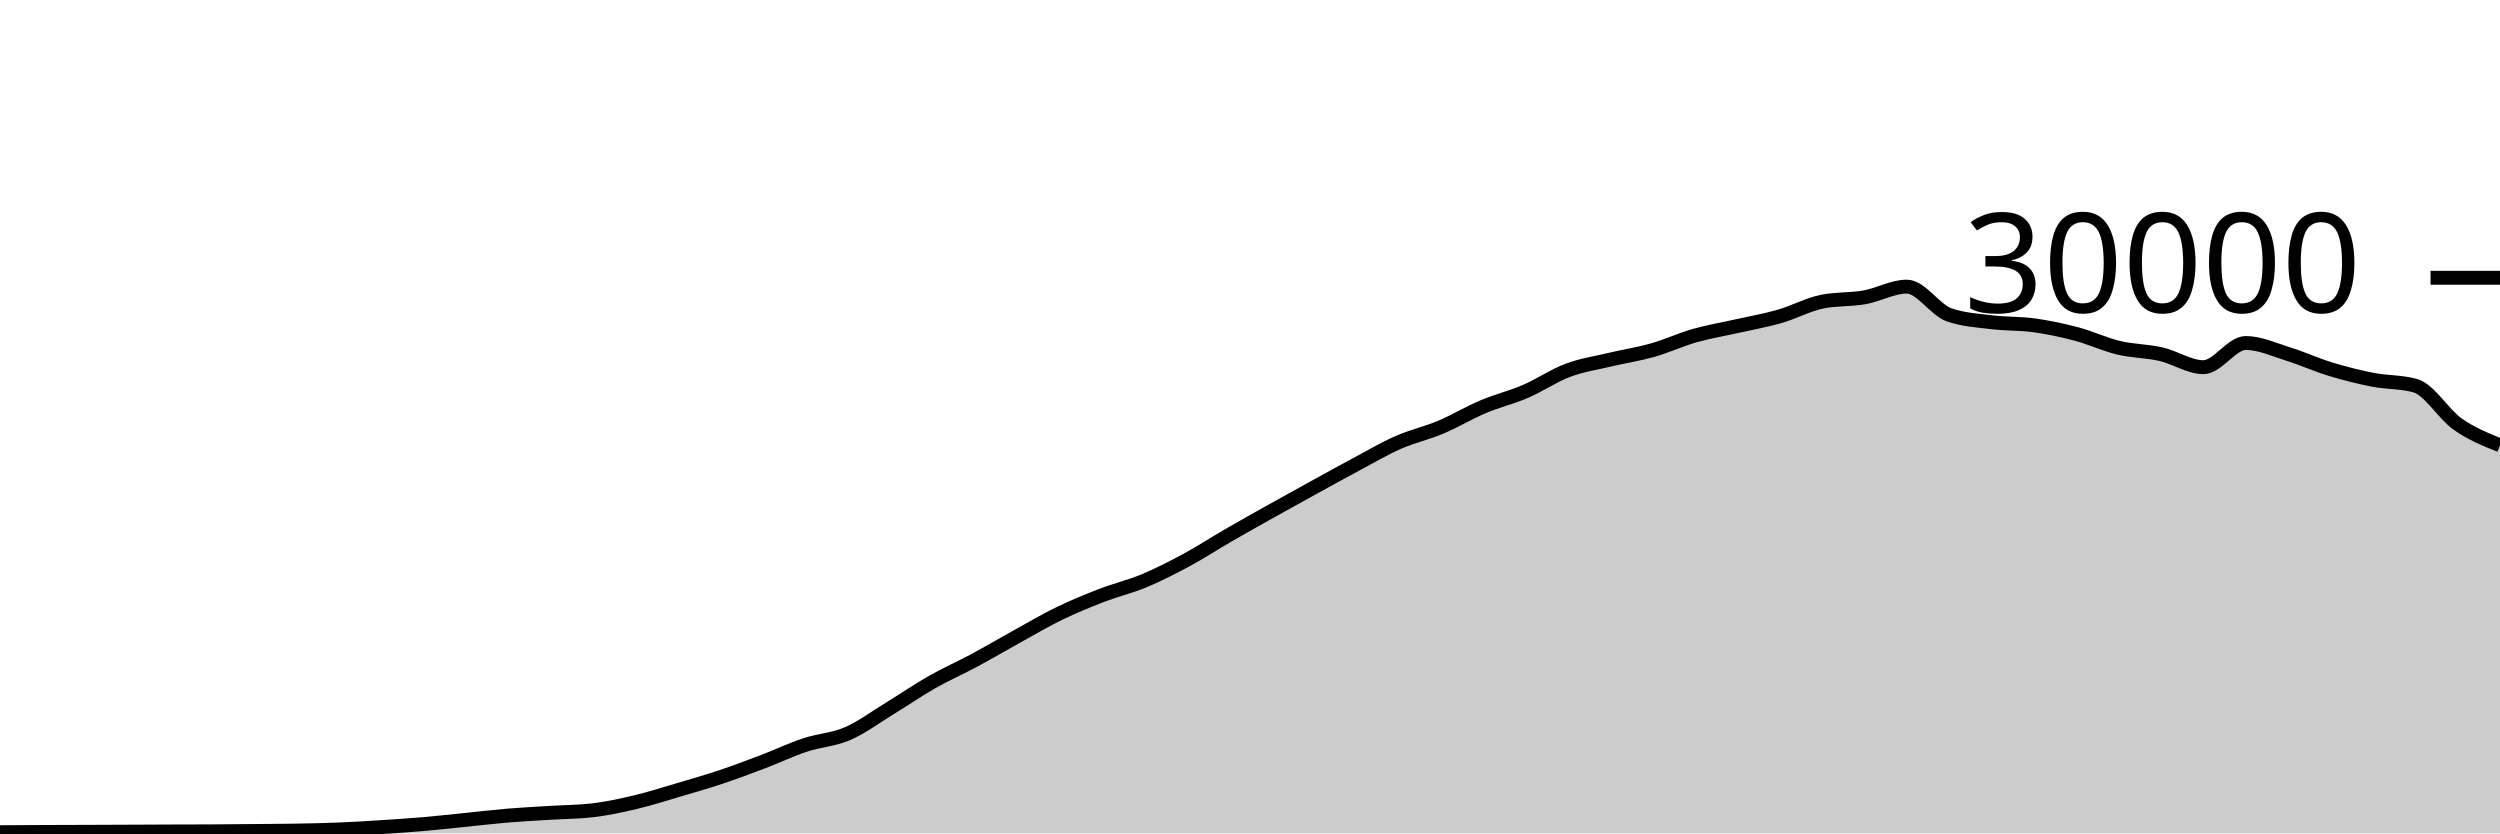
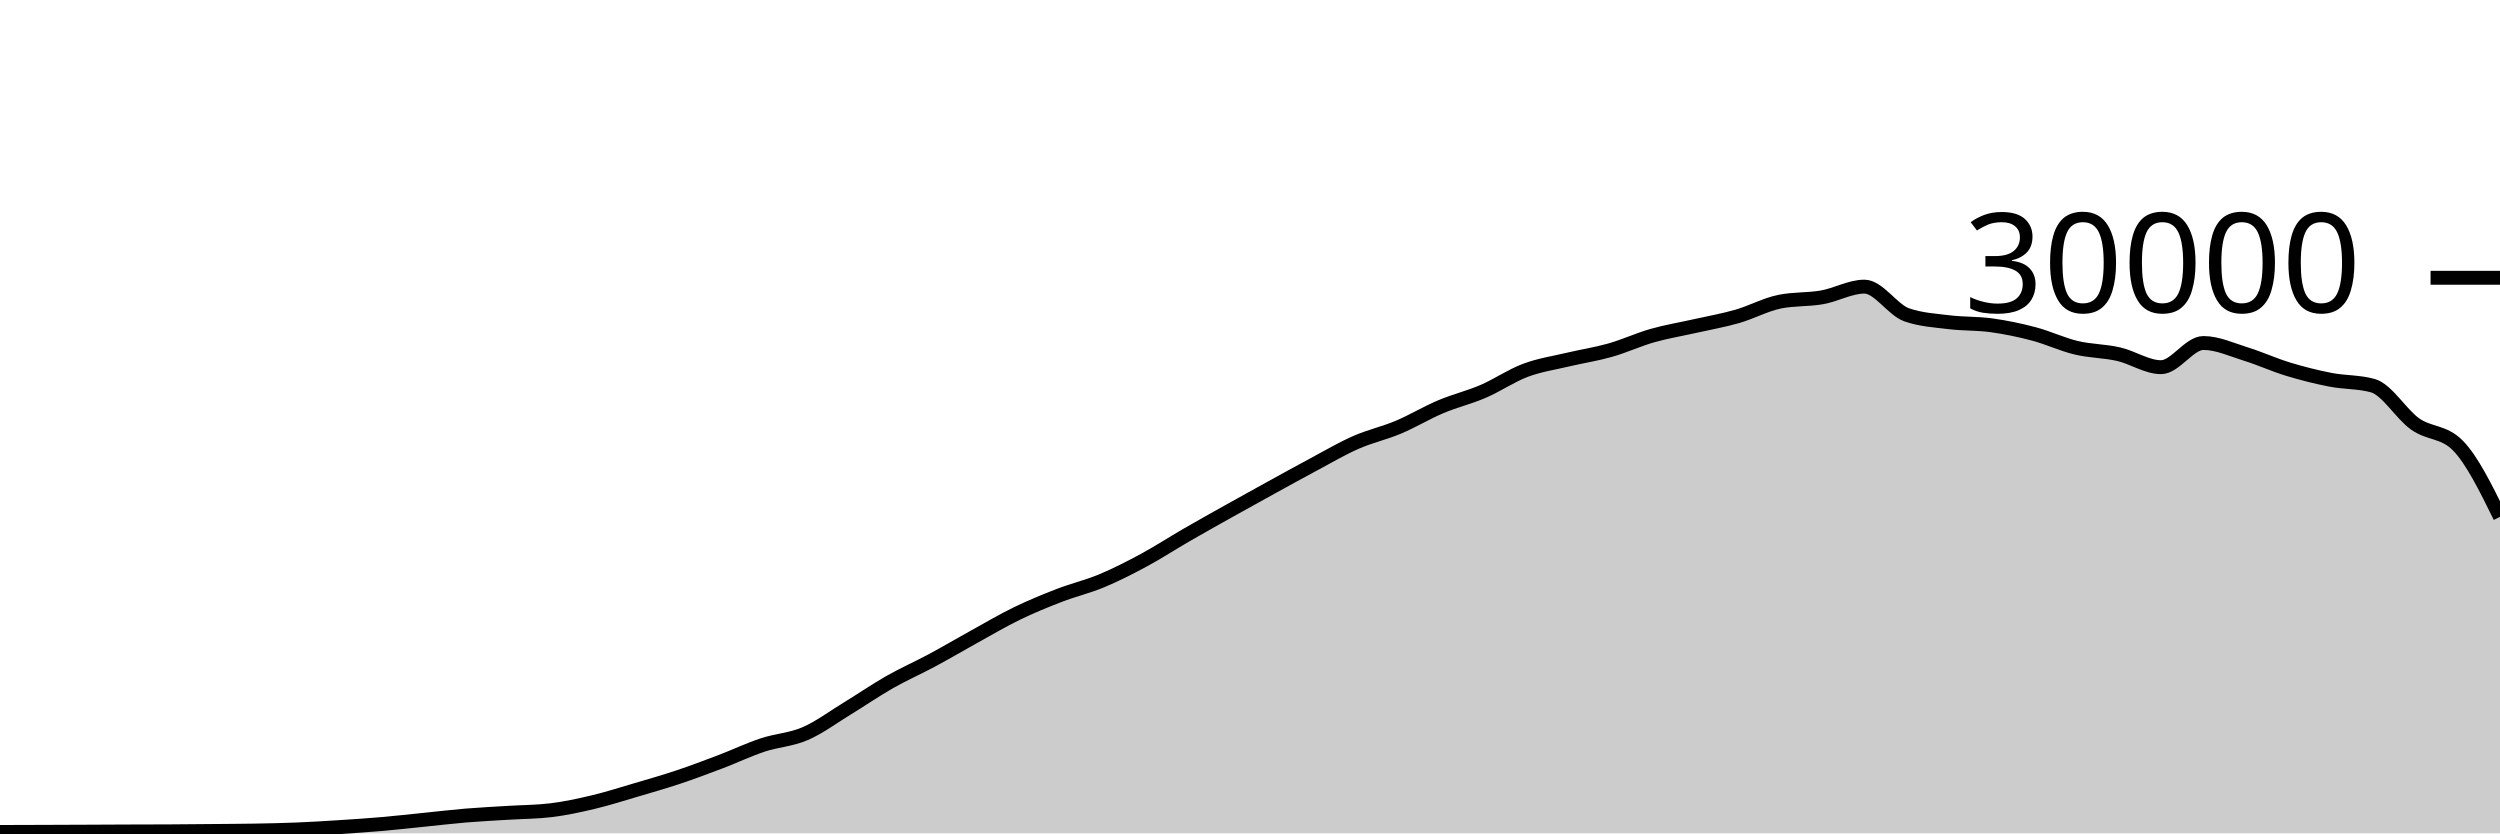
<svg xmlns="http://www.w3.org/2000/svg" viewBox="0 0 180 60">
  <g transform="translate(0,20)">
-     <path class="area" fill="rgba(0, 0, 0, 0.2)" d="M0,39.919C1.017,39.912,2.034,39.906,3.051,39.901C4.068,39.897,5.085,39.894,6.102,39.891C7.119,39.887,8.136,39.883,9.153,39.879C10.169,39.874,11.186,39.869,12.203,39.865C13.22,39.862,14.237,39.862,15.254,39.856C16.271,39.85,17.288,39.84,18.305,39.831C19.322,39.821,20.339,39.818,21.356,39.8C22.373,39.782,23.39,39.763,24.407,39.721C25.424,39.68,26.441,39.617,27.458,39.552C28.475,39.487,29.492,39.421,30.508,39.333C31.525,39.246,32.542,39.129,33.559,39.027C34.576,38.924,35.593,38.802,36.61,38.717C37.627,38.633,38.644,38.585,39.661,38.521C40.678,38.458,41.695,38.46,42.712,38.337C43.729,38.215,44.746,37.994,45.763,37.752C46.78,37.51,47.797,37.185,48.814,36.885C49.831,36.586,50.847,36.295,51.864,35.956C52.881,35.617,53.898,35.236,54.915,34.849C55.932,34.463,56.949,33.976,57.966,33.639C58.983,33.301,60,33.263,61.017,32.824C62.034,32.385,63.051,31.623,64.068,31.003C65.085,30.383,66.102,29.682,67.119,29.104C68.136,28.526,69.153,28.082,70.169,27.536C71.186,26.99,72.203,26.388,73.22,25.827C74.237,25.266,75.254,24.664,76.271,24.171C77.288,23.678,78.305,23.26,79.322,22.868C80.339,22.476,81.356,22.241,82.373,21.817C83.39,21.393,84.407,20.873,85.424,20.324C86.441,19.775,87.458,19.112,88.475,18.524C89.492,17.936,90.508,17.368,91.525,16.799C92.542,16.23,93.559,15.669,94.576,15.109C95.593,14.55,96.61,13.985,97.627,13.443C98.644,12.9,99.661,12.3,100.678,11.853C101.695,11.406,102.712,11.189,103.729,10.761C104.746,10.334,105.763,9.716,106.78,9.287C107.797,8.857,108.814,8.62,109.831,8.183C110.847,7.745,111.864,7.044,112.881,6.663C113.898,6.281,114.915,6.135,115.932,5.893C116.949,5.652,117.966,5.501,118.983,5.212C120,4.923,121.017,4.449,122.034,4.16C123.051,3.871,124.068,3.708,125.085,3.477C126.102,3.247,127.119,3.072,128.136,2.779C129.153,2.486,130.169,1.928,131.186,1.72C132.203,1.512,133.22,1.588,134.237,1.408C135.254,1.228,136.271,0.637,137.288,0.637C138.305,0.637,139.322,2.316,140.339,2.669C141.356,3.023,142.373,3.075,143.39,3.2C144.407,3.325,145.424,3.281,146.441,3.421C147.458,3.562,148.475,3.773,149.492,4.043C150.508,4.312,151.525,4.796,152.542,5.039C153.559,5.282,154.576,5.268,155.593,5.501C156.61,5.734,157.627,6.437,158.644,6.437C159.661,6.437,160.678,4.696,161.695,4.696C162.712,4.696,163.729,5.175,164.746,5.489C165.763,5.804,166.78,6.272,167.797,6.581C168.814,6.89,169.831,7.146,170.847,7.344C171.864,7.542,172.881,7.486,173.898,7.769C174.915,8.053,175.932,9.818,176.949,10.533C177.966,11.248,178.983,11.654,180,12.06L180,40C178.983,40,177.966,40,176.949,40C175.932,40,174.915,40,173.898,40C172.881,40,171.864,40,170.847,40C169.831,40,168.814,40,167.797,40C166.78,40,165.763,40,164.746,40C163.729,40,162.712,40,161.695,40C160.678,40,159.661,40,158.644,40C157.627,40,156.61,40,155.593,40C154.576,40,153.559,40,152.542,40C151.525,40,150.508,40,149.492,40C148.475,40,147.458,40,146.441,40C145.424,40,144.407,40,143.39,40C142.373,40,141.356,40,140.339,40C139.322,40,138.305,40,137.288,40C136.271,40,135.254,40,134.237,40C133.22,40,132.203,40,131.186,40C130.169,40,129.153,40,128.136,40C127.119,40,126.102,40,125.085,40C124.068,40,123.051,40,122.034,40C121.017,40,120,40,118.983,40C117.966,40,116.949,40,115.932,40C114.915,40,113.898,40,112.881,40C111.864,40,110.847,40,109.831,40C108.814,40,107.797,40,106.78,40C105.763,40,104.746,40,103.729,40C102.712,40,101.695,40,100.678,40C99.661,40,98.644,40,97.627,40C96.61,40,95.593,40,94.576,40C93.559,40,92.542,40,91.525,40C90.508,40,89.492,40,88.475,40C87.458,40,86.441,40,85.424,40C84.407,40,83.39,40,82.373,40C81.356,40,80.339,40,79.322,40C78.305,40,77.288,40,76.271,40C75.254,40,74.237,40,73.22,40C72.203,40,71.186,40,70.169,40C69.153,40,68.136,40,67.119,40C66.102,40,65.085,40,64.068,40C63.051,40,62.034,40,61.017,40C60,40,58.983,40,57.966,40C56.949,40,55.932,40,54.915,40C53.898,40,52.881,40,51.864,40C50.847,40,49.831,40,48.814,40C47.797,40,46.78,40,45.763,40C44.746,40,43.729,40,42.712,40C41.695,40,40.678,40,39.661,40C38.644,40,37.627,40,36.61,40C35.593,40,34.576,40,33.559,40C32.542,40,31.525,40,30.508,40C29.492,40,28.475,40,27.458,40C26.441,40,25.424,40,24.407,40C23.39,40,22.373,40,21.356,40C20.339,40,19.322,40,18.305,40C17.288,40,16.271,40,15.254,40C14.237,40,13.22,40,12.203,40C11.186,40,10.169,40,9.153,40C8.136,40,7.119,40,6.102,40C5.085,40,4.068,40,3.051,40C2.034,40,1.017,40,0,40Z" />
-     <path class="line" stroke="black" fill="none" d="M0,39.919C1.017,39.912,2.034,39.906,3.051,39.901C4.068,39.897,5.085,39.894,6.102,39.891C7.119,39.887,8.136,39.883,9.153,39.879C10.169,39.874,11.186,39.869,12.203,39.865C13.22,39.862,14.237,39.862,15.254,39.856C16.271,39.85,17.288,39.84,18.305,39.831C19.322,39.821,20.339,39.818,21.356,39.8C22.373,39.782,23.39,39.763,24.407,39.721C25.424,39.68,26.441,39.617,27.458,39.552C28.475,39.487,29.492,39.421,30.508,39.333C31.525,39.246,32.542,39.129,33.559,39.027C34.576,38.924,35.593,38.802,36.61,38.717C37.627,38.633,38.644,38.585,39.661,38.521C40.678,38.458,41.695,38.46,42.712,38.337C43.729,38.215,44.746,37.994,45.763,37.752C46.78,37.51,47.797,37.185,48.814,36.885C49.831,36.586,50.847,36.295,51.864,35.956C52.881,35.617,53.898,35.236,54.915,34.849C55.932,34.463,56.949,33.976,57.966,33.639C58.983,33.301,60,33.263,61.017,32.824C62.034,32.385,63.051,31.623,64.068,31.003C65.085,30.383,66.102,29.682,67.119,29.104C68.136,28.526,69.153,28.082,70.169,27.536C71.186,26.99,72.203,26.388,73.22,25.827C74.237,25.266,75.254,24.664,76.271,24.171C77.288,23.678,78.305,23.26,79.322,22.868C80.339,22.476,81.356,22.241,82.373,21.817C83.39,21.393,84.407,20.873,85.424,20.324C86.441,19.775,87.458,19.112,88.475,18.524C89.492,17.936,90.508,17.368,91.525,16.799C92.542,16.23,93.559,15.669,94.576,15.109C95.593,14.55,96.61,13.985,97.627,13.443C98.644,12.9,99.661,12.3,100.678,11.853C101.695,11.406,102.712,11.189,103.729,10.761C104.746,10.334,105.763,9.716,106.78,9.287C107.797,8.857,108.814,8.62,109.831,8.183C110.847,7.745,111.864,7.044,112.881,6.663C113.898,6.281,114.915,6.135,115.932,5.893C116.949,5.652,117.966,5.501,118.983,5.212C120,4.923,121.017,4.449,122.034,4.16C123.051,3.871,124.068,3.708,125.085,3.477C126.102,3.247,127.119,3.072,128.136,2.779C129.153,2.486,130.169,1.928,131.186,1.72C132.203,1.512,133.22,1.588,134.237,1.408C135.254,1.228,136.271,0.637,137.288,0.637C138.305,0.637,139.322,2.316,140.339,2.669C141.356,3.023,142.373,3.075,143.39,3.2C144.407,3.325,145.424,3.281,146.441,3.421C147.458,3.562,148.475,3.773,149.492,4.043C150.508,4.312,151.525,4.796,152.542,5.039C153.559,5.282,154.576,5.268,155.593,5.501C156.61,5.734,157.627,6.437,158.644,6.437C159.661,6.437,160.678,4.696,161.695,4.696C162.712,4.696,163.729,5.175,164.746,5.489C165.763,5.804,166.78,6.272,167.797,6.581C168.814,6.89,169.831,7.146,170.847,7.344C171.864,7.542,172.881,7.486,173.898,7.769C174.915,8.053,175.932,9.818,176.949,10.533C177.966,11.248,178.983,11.654,180,12.06" />
+     <path class="area" fill="rgba(0, 0, 0, 0.2)" d="M0,39.901C1.017,39.898,2.034,39.894,3.051,39.891C4.068,39.887,5.085,39.883,6.102,39.879C7.119,39.874,8.136,39.869,9.153,39.865C10.169,39.862,11.186,39.862,12.203,39.856C13.22,39.85,14.237,39.84,15.254,39.831C16.271,39.821,17.288,39.818,18.305,39.8C19.322,39.782,20.339,39.763,21.356,39.721C22.373,39.68,23.39,39.617,24.407,39.552C25.424,39.487,26.441,39.421,27.458,39.333C28.475,39.246,29.492,39.129,30.508,39.027C31.525,38.924,32.542,38.802,33.559,38.717C34.576,38.633,35.593,38.585,36.61,38.521C37.627,38.458,38.644,38.46,39.661,38.337C40.678,38.215,41.695,37.994,42.712,37.752C43.729,37.51,44.746,37.185,45.763,36.885C46.78,36.586,47.797,36.295,48.814,35.956C49.831,35.617,50.847,35.236,51.864,34.849C52.881,34.463,53.898,33.976,54.915,33.639C55.932,33.301,56.949,33.263,57.966,32.824C58.983,32.385,60,31.623,61.017,31.003C62.034,30.383,63.051,29.682,64.068,29.104C65.085,28.526,66.102,28.082,67.119,27.536C68.136,26.99,69.153,26.388,70.169,25.827C71.186,25.266,72.203,24.664,73.22,24.171C74.237,23.678,75.254,23.26,76.271,22.868C77.288,22.476,78.305,22.241,79.322,21.817C80.339,21.393,81.356,20.873,82.373,20.324C83.39,19.775,84.407,19.112,85.424,18.524C86.441,17.936,87.458,17.368,88.475,16.799C89.492,16.23,90.508,15.669,91.525,15.109C92.542,14.55,93.559,13.985,94.576,13.443C95.593,12.9,96.61,12.3,97.627,11.853C98.644,11.406,99.661,11.189,100.678,10.761C101.695,10.334,102.712,9.716,103.729,9.287C104.746,8.857,105.763,8.62,106.78,8.183C107.797,7.745,108.814,7.044,109.831,6.663C110.847,6.281,111.864,6.135,112.881,5.893C113.898,5.652,114.915,5.501,115.932,5.212C116.949,4.923,117.966,4.449,118.983,4.16C120,3.871,121.017,3.708,122.034,3.477C123.051,3.247,124.068,3.072,125.085,2.779C126.102,2.486,127.119,1.928,128.136,1.72C129.153,1.512,130.169,1.588,131.186,1.408C132.203,1.228,133.22,0.637,134.237,0.637C135.254,0.637,136.271,2.316,137.288,2.669C138.305,3.023,139.322,3.075,140.339,3.2C141.356,3.325,142.373,3.281,143.39,3.421C144.407,3.562,145.424,3.773,146.441,4.043C147.458,4.312,148.475,4.796,149.492,5.039C150.508,5.282,151.525,5.268,152.542,5.501C153.559,5.734,154.576,6.437,155.593,6.437C156.61,6.437,157.627,4.696,158.644,4.696C159.661,4.696,160.678,5.175,161.695,5.489C162.712,5.804,163.729,6.272,164.746,6.581C165.763,6.89,166.78,7.146,167.797,7.344C168.814,7.542,169.831,7.486,170.847,7.769C171.864,8.053,172.881,9.818,173.898,10.533C174.915,11.248,175.932,11.042,176.949,12.06C177.966,13.078,178.983,15.146,180,17.215L180,40C178.983,40,177.966,40,176.949,40C175.932,40,174.915,40,173.898,40C172.881,40,171.864,40,170.847,40C169.831,40,168.814,40,167.797,40C166.78,40,165.763,40,164.746,40C163.729,40,162.712,40,161.695,40C160.678,40,159.661,40,158.644,40C157.627,40,156.61,40,155.593,40C154.576,40,153.559,40,152.542,40C151.525,40,150.508,40,149.492,40C148.475,40,147.458,40,146.441,40C145.424,40,144.407,40,143.39,40C142.373,40,141.356,40,140.339,40C139.322,40,138.305,40,137.288,40C136.271,40,135.254,40,134.237,40C133.22,40,132.203,40,131.186,40C130.169,40,129.153,40,128.136,40C127.119,40,126.102,40,125.085,40C124.068,40,123.051,40,122.034,40C121.017,40,120,40,118.983,40C117.966,40,116.949,40,115.932,40C114.915,40,113.898,40,112.881,40C111.864,40,110.847,40,109.831,40C108.814,40,107.797,40,106.78,40C105.763,40,104.746,40,103.729,40C102.712,40,101.695,40,100.678,40C99.661,40,98.644,40,97.627,40C96.61,40,95.593,40,94.576,40C93.559,40,92.542,40,91.525,40C90.508,40,89.492,40,88.475,40C87.458,40,86.441,40,85.424,40C84.407,40,83.39,40,82.373,40C81.356,40,80.339,40,79.322,40C78.305,40,77.288,40,76.271,40C75.254,40,74.237,40,73.22,40C72.203,40,71.186,40,70.169,40C69.153,40,68.136,40,67.119,40C66.102,40,65.085,40,64.068,40C63.051,40,62.034,40,61.017,40C60,40,58.983,40,57.966,40C56.949,40,55.932,40,54.915,40C53.898,40,52.881,40,51.864,40C50.847,40,49.831,40,48.814,40C47.797,40,46.78,40,45.763,40C44.746,40,43.729,40,42.712,40C41.695,40,40.678,40,39.661,40C38.644,40,37.627,40,36.61,40C35.593,40,34.576,40,33.559,40C32.542,40,31.525,40,30.508,40C29.492,40,28.475,40,27.458,40C26.441,40,25.424,40,24.407,40C23.39,40,22.373,40,21.356,40C20.339,40,19.322,40,18.305,40C17.288,40,16.271,40,15.254,40C14.237,40,13.22,40,12.203,40C11.186,40,10.169,40,9.153,40C8.136,40,7.119,40,6.102,40C5.085,40,4.068,40,3.051,40C2.034,40,1.017,40,0,40Z" />
+     <path class="line" stroke="black" fill="none" d="M0,39.901C1.017,39.898,2.034,39.894,3.051,39.891C4.068,39.887,5.085,39.883,6.102,39.879C7.119,39.874,8.136,39.869,9.153,39.865C10.169,39.862,11.186,39.862,12.203,39.856C13.22,39.85,14.237,39.84,15.254,39.831C16.271,39.821,17.288,39.818,18.305,39.8C19.322,39.782,20.339,39.763,21.356,39.721C22.373,39.68,23.39,39.617,24.407,39.552C25.424,39.487,26.441,39.421,27.458,39.333C28.475,39.246,29.492,39.129,30.508,39.027C31.525,38.924,32.542,38.802,33.559,38.717C34.576,38.633,35.593,38.585,36.61,38.521C37.627,38.458,38.644,38.46,39.661,38.337C40.678,38.215,41.695,37.994,42.712,37.752C43.729,37.51,44.746,37.185,45.763,36.885C46.78,36.586,47.797,36.295,48.814,35.956C49.831,35.617,50.847,35.236,51.864,34.849C52.881,34.463,53.898,33.976,54.915,33.639C55.932,33.301,56.949,33.263,57.966,32.824C58.983,32.385,60,31.623,61.017,31.003C62.034,30.383,63.051,29.682,64.068,29.104C65.085,28.526,66.102,28.082,67.119,27.536C68.136,26.99,69.153,26.388,70.169,25.827C71.186,25.266,72.203,24.664,73.22,24.171C74.237,23.678,75.254,23.26,76.271,22.868C77.288,22.476,78.305,22.241,79.322,21.817C80.339,21.393,81.356,20.873,82.373,20.324C83.39,19.775,84.407,19.112,85.424,18.524C86.441,17.936,87.458,17.368,88.475,16.799C89.492,16.23,90.508,15.669,91.525,15.109C92.542,14.55,93.559,13.985,94.576,13.443C95.593,12.9,96.61,12.3,97.627,11.853C98.644,11.406,99.661,11.189,100.678,10.761C101.695,10.334,102.712,9.716,103.729,9.287C104.746,8.857,105.763,8.62,106.78,8.183C107.797,7.745,108.814,7.044,109.831,6.663C110.847,6.281,111.864,6.135,112.881,5.893C113.898,5.652,114.915,5.501,115.932,5.212C116.949,4.923,117.966,4.449,118.983,4.16C120,3.871,121.017,3.708,122.034,3.477C123.051,3.247,124.068,3.072,125.085,2.779C126.102,2.486,127.119,1.928,128.136,1.72C129.153,1.512,130.169,1.588,131.186,1.408C132.203,1.228,133.22,0.637,134.237,0.637C135.254,0.637,136.271,2.316,137.288,2.669C138.305,3.023,139.322,3.075,140.339,3.2C141.356,3.325,142.373,3.281,143.39,3.421C144.407,3.562,145.424,3.773,146.441,4.043C147.458,4.312,148.475,4.796,149.492,5.039C150.508,5.282,151.525,5.268,152.542,5.501C153.559,5.734,154.576,6.437,155.593,6.437C156.61,6.437,157.627,4.696,158.644,4.696C159.661,4.696,160.678,5.175,161.695,5.489C162.712,5.804,163.729,6.272,164.746,6.581C165.763,6.89,166.78,7.146,167.797,7.344C168.814,7.542,169.831,7.486,170.847,7.769C171.864,8.053,172.881,9.818,173.898,10.533C174.915,11.248,175.932,11.042,176.949,12.06C177.966,13.078,178.983,15.146,180,17.215" />
    <path class="axis-ceiling" stroke-width="1" stroke="black" fill="none" d="M175,0L180,0" />
    <text class="axis-ceiling-label" font-family="sans-serif" text-anchor="end" font-size="10px" x="170" y="2.5">30000</text>
  </g>
</svg>
